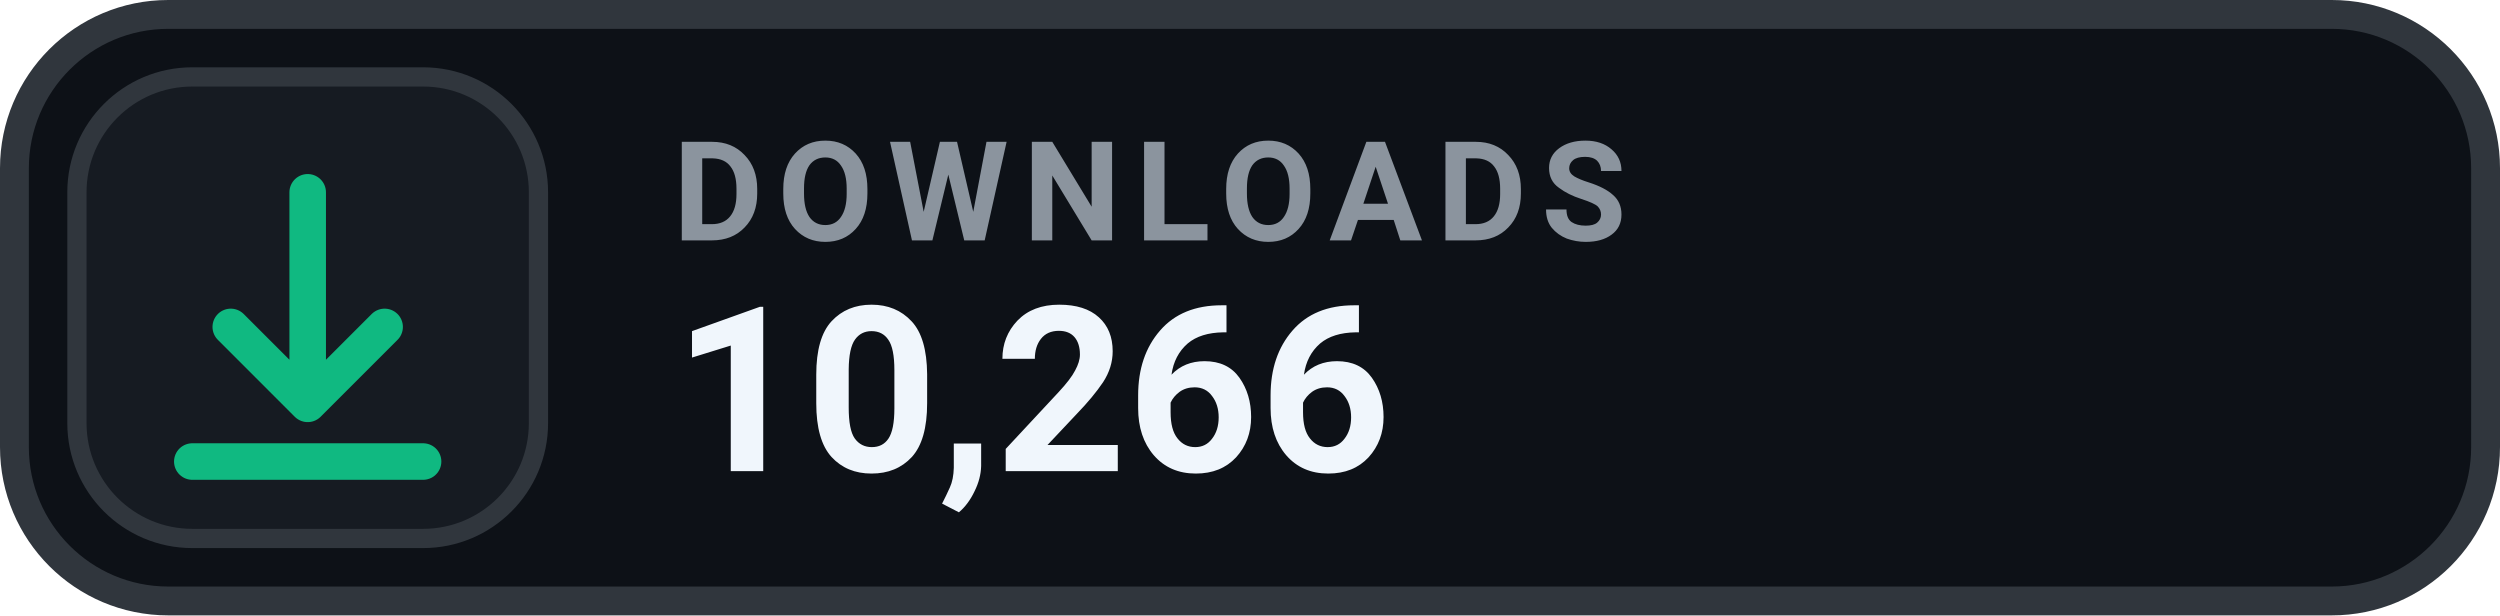
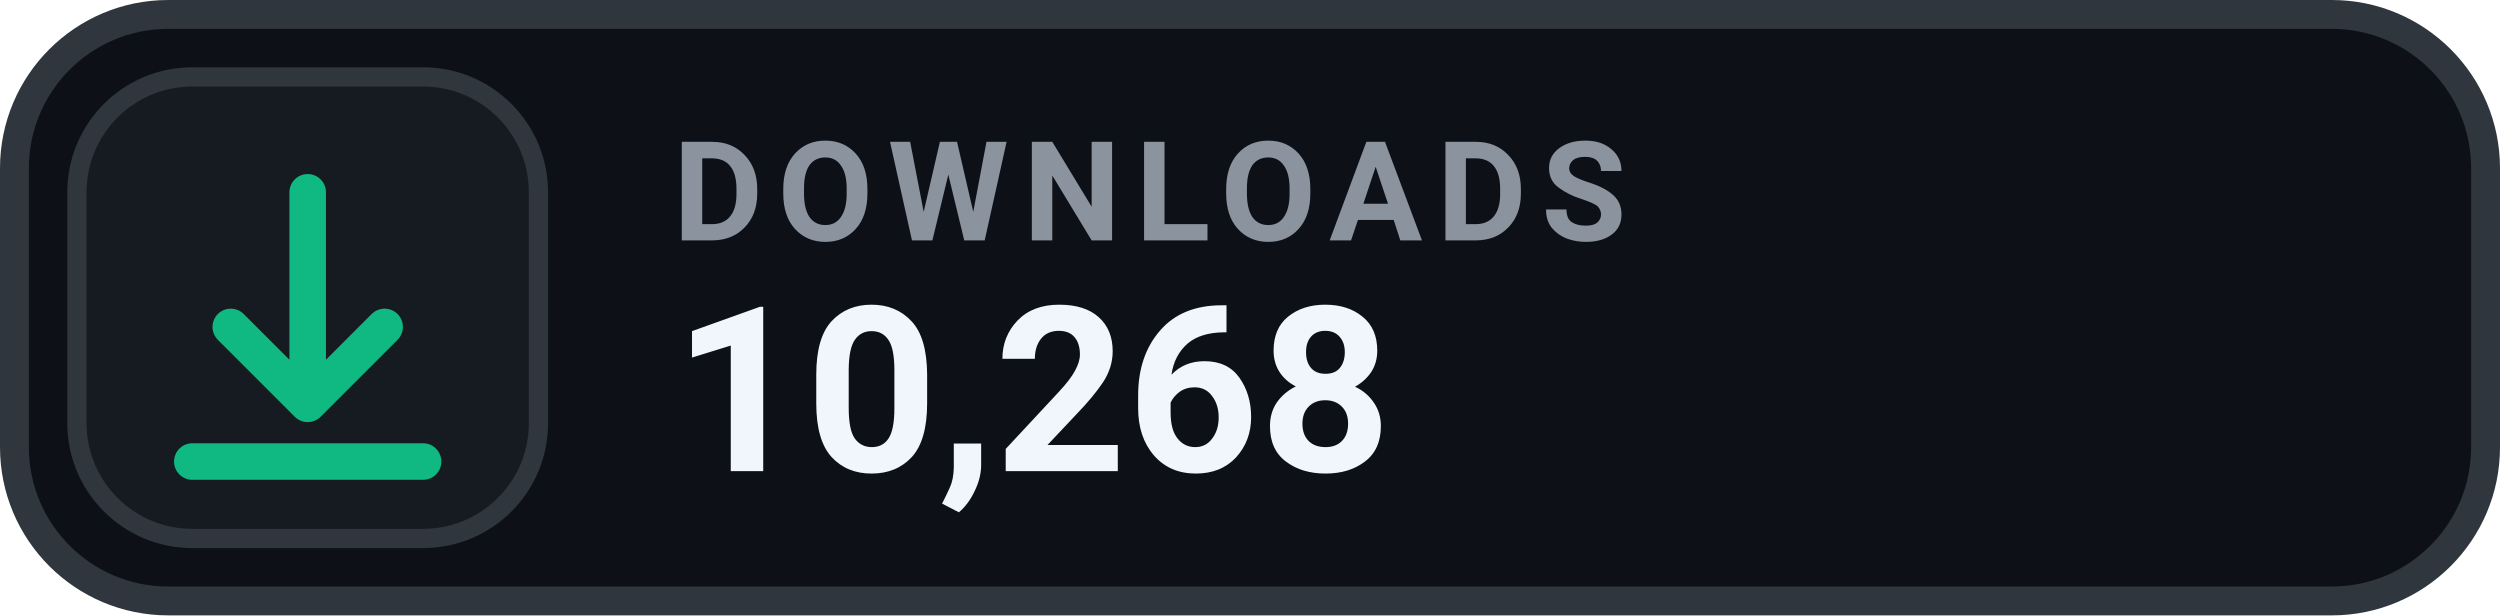
- <svg xmlns="http://www.w3.org/2000/svg" width="130" height="32" viewBox="0 0 130 32" role="img" aria-label="DOWNLOADS 10,266">
+ <svg xmlns="http://www.w3.org/2000/svg" width="130" height="32" viewBox="0 0 130 32" role="img" aria-label="DOWNLOADS 10,268">
  <rect x=".75" y=".75" width="128.5" height="30.5" rx="8" fill="#0D1117" stroke="#30363D" stroke-width="1.5" />
  <rect x="4" y="4" width="24" height="24" rx="6" fill="#161B22" stroke="#30363D" stroke-width="1" />
  <g transform="translate(16 16)" style="color:#10B981;">
    <path d="M0 -6 v11 m0 0 l4 -4 m-4 4 l-4 -4 M-6 8 h12" fill="none" stroke="currentColor" stroke-width="1.9" stroke-linecap="round" stroke-linejoin="round" />
  </g>
  <text x="35" y="12.5" fill="#8B949E" font-family="-apple-system,BlinkMacSystemFont,'Segoe UI',Roboto,Helvetica,Arial,sans-serif" font-size="7.2" font-weight="700" letter-spacing=".75">DOWNLOADS</text>
-   <text x="35" y="24.5" fill="#F0F6FC" font-family="-apple-system,BlinkMacSystemFont,'Segoe UI',Roboto,Helvetica,Arial,sans-serif" font-size="12" font-weight="700">10,266</text>
+   <text x="35" y="24.5" fill="#F0F6FC" font-family="-apple-system,BlinkMacSystemFont,'Segoe UI',Roboto,Helvetica,Arial,sans-serif" font-size="12" font-weight="700">10,268</text>
</svg>
